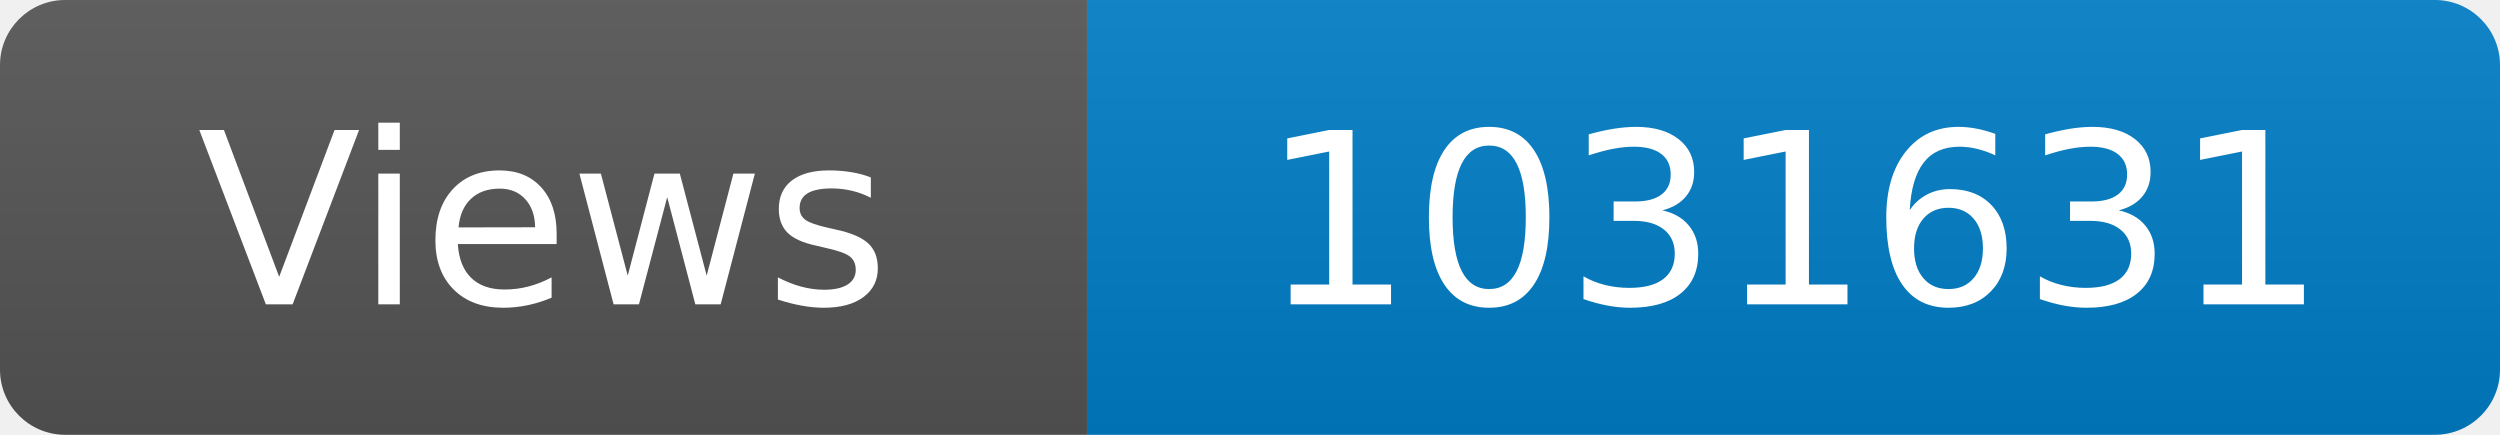
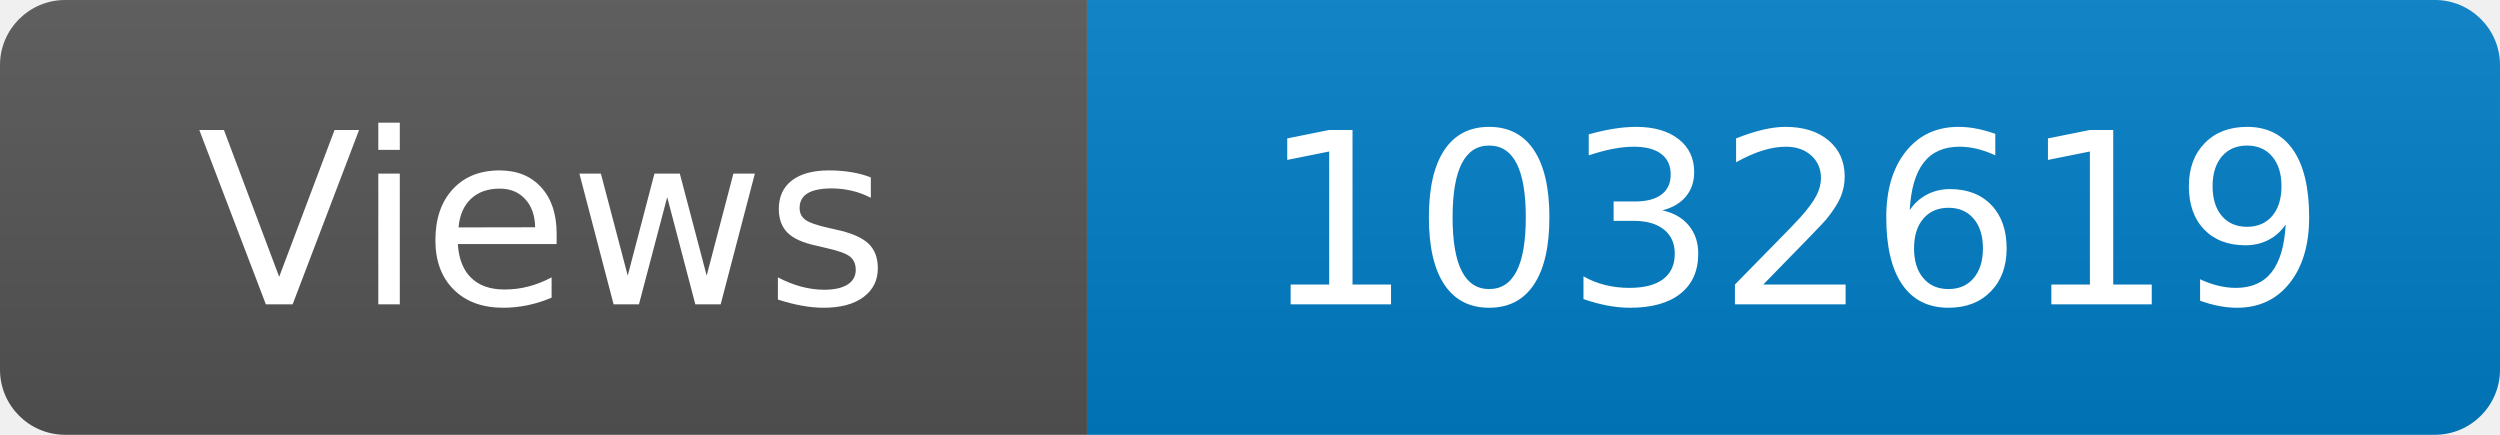
<svg xmlns="http://www.w3.org/2000/svg" width="115" height="20" role="img" aria-label="Maintained?: yes">
  <linearGradient id="s" x2="0" y2="100%">
    <stop offset="0" stop-color="#bbb" stop-opacity=".1" />
    <stop offset="1" stop-opacity=".1" />
  </linearGradient>
  <clipPath id="r">
    <rect width="115" height="20" rx="3" fill="#fff" />
  </clipPath>
  <g clip-path="url(#r)">
    <rect width="50" height="20" fill="#555" />
    <rect x="50" width="160" height="20" fill="#007ec6" />
    <rect width="115" height="20" fill="url(#s)" />
  </g>
  <g fill="#fff" text-anchor="middle" font-family="Verdana,Geneva,DejaVu Sans,sans-serif" font-size="110">
    <text x="250" y="140" transform="scale(.1)" fill="#fff">Views</text>
-     <text x="825" y="140" transform="scale(.1)" fill="#fff">1031631</text>
+     <text x="825" y="140" transform="scale(.1)" fill="#fff">1032619</text>
  </g>
</svg>
